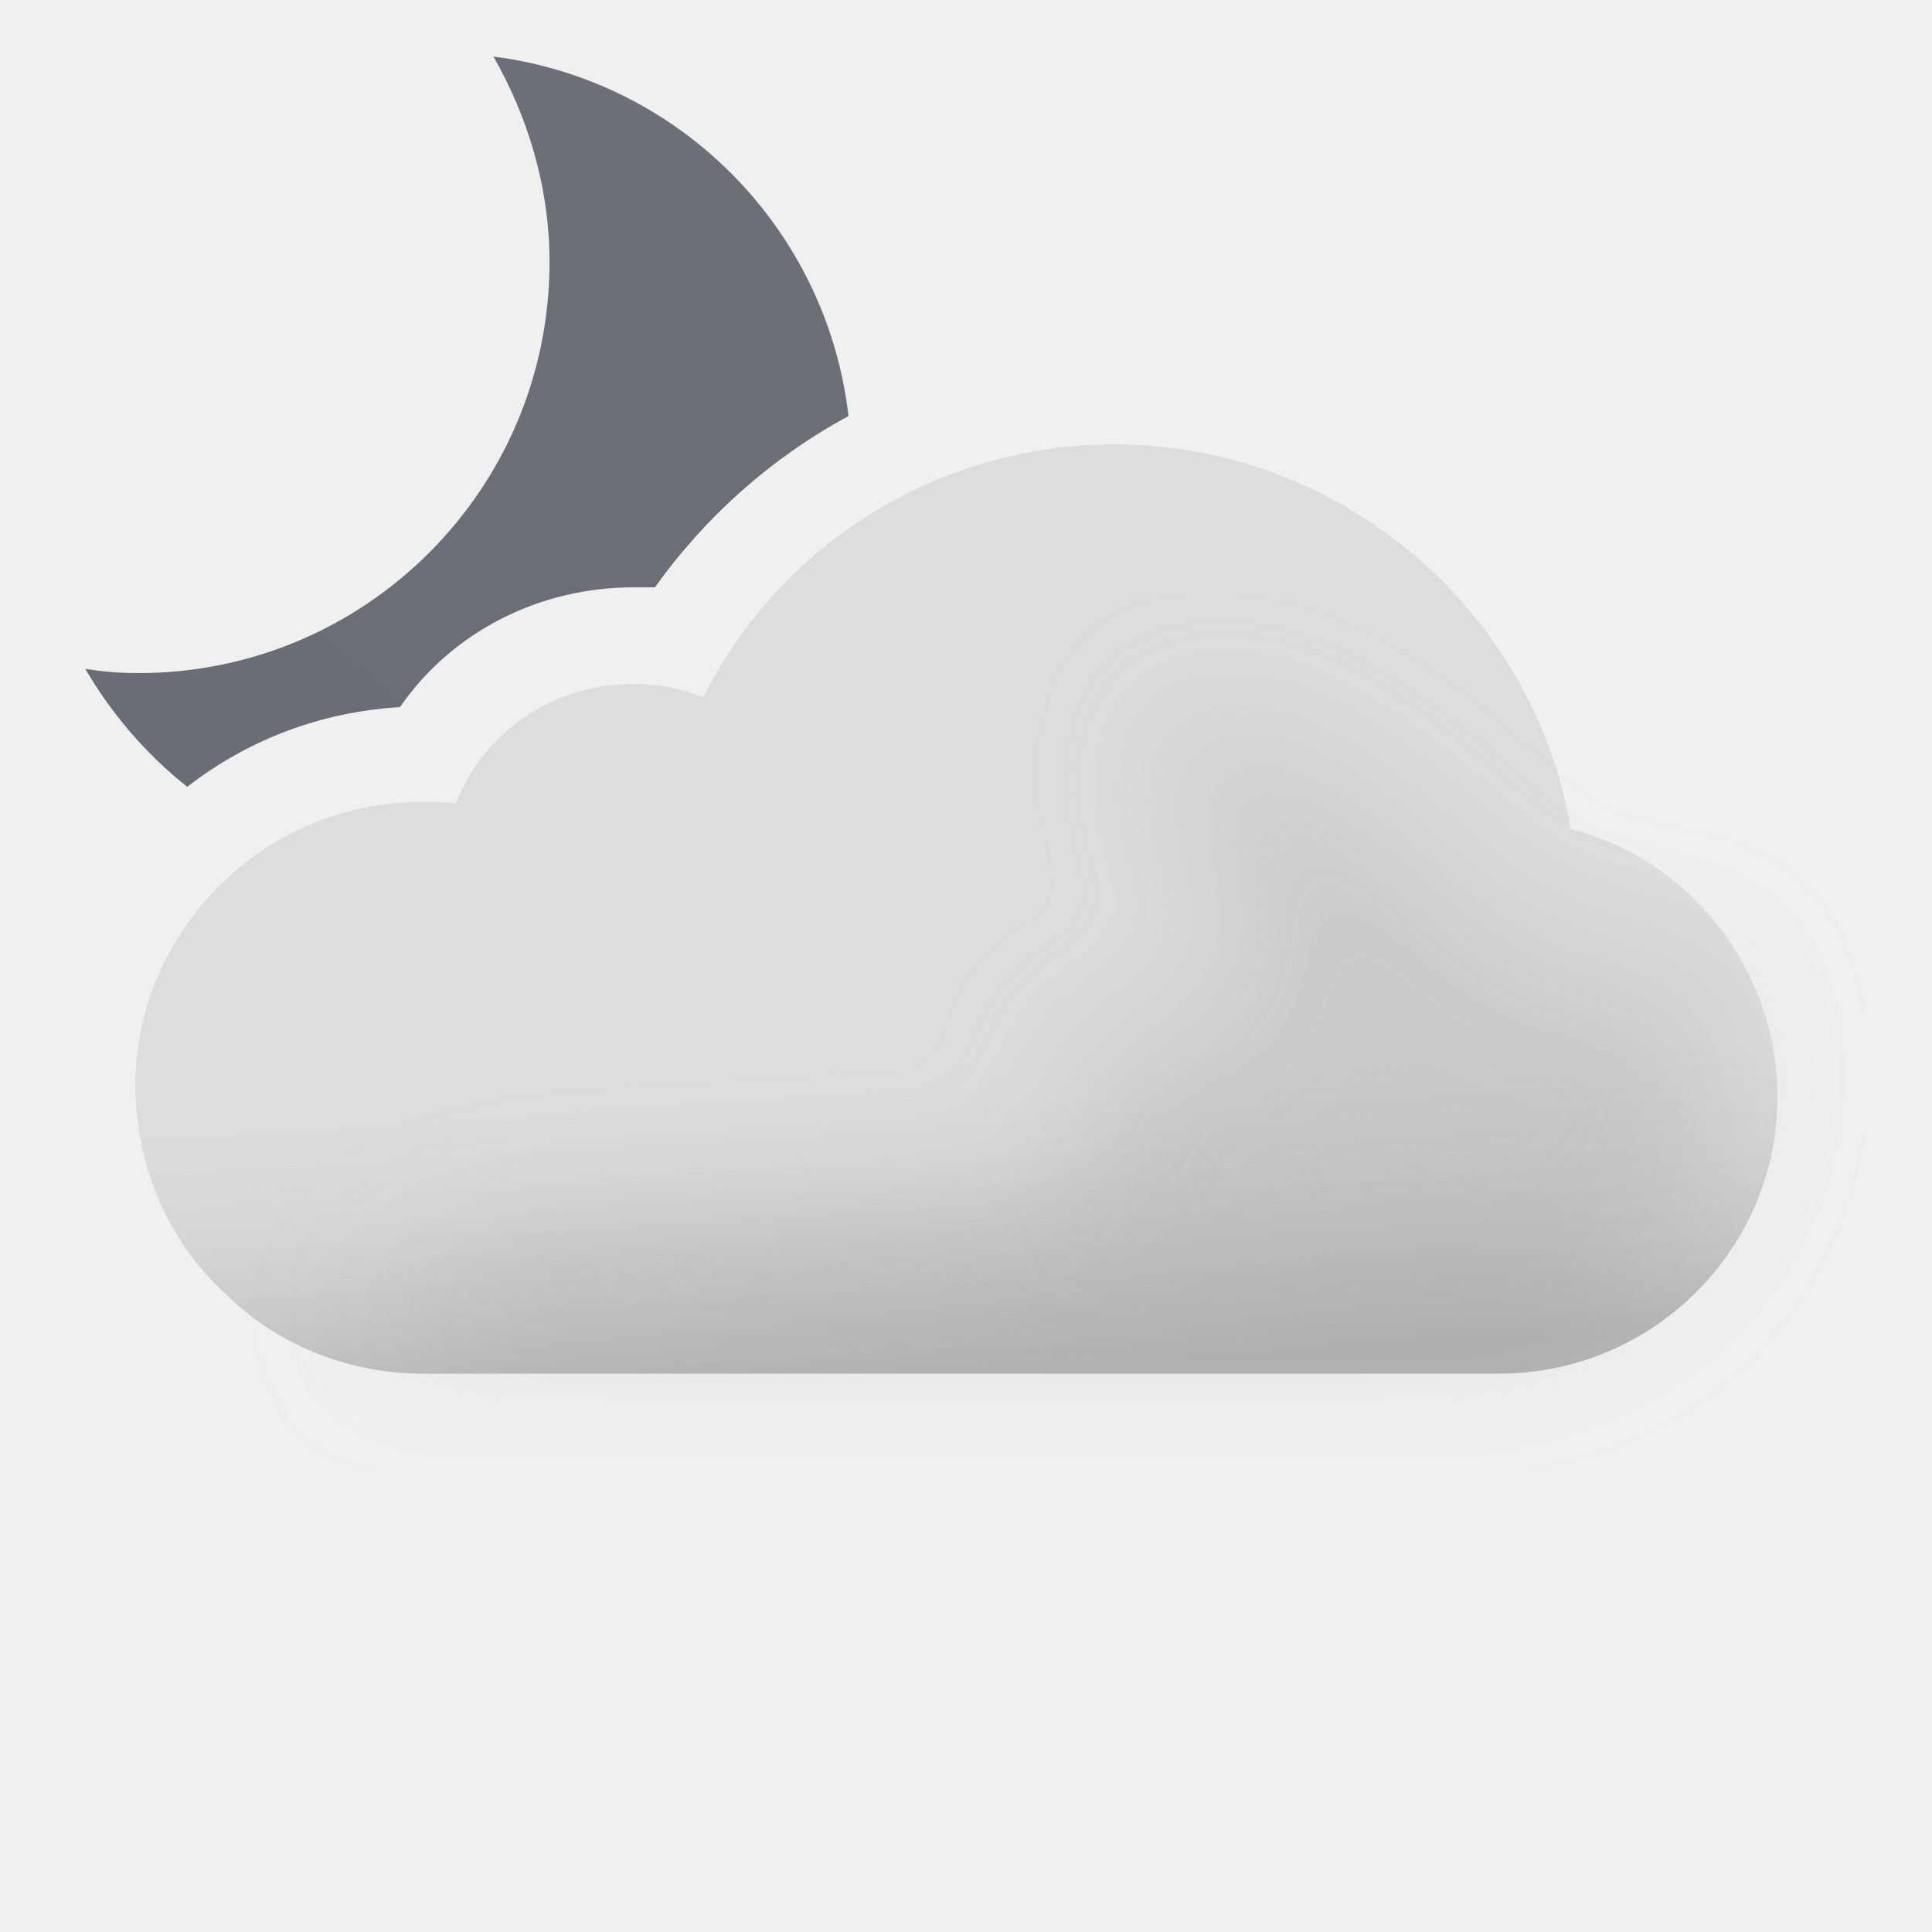
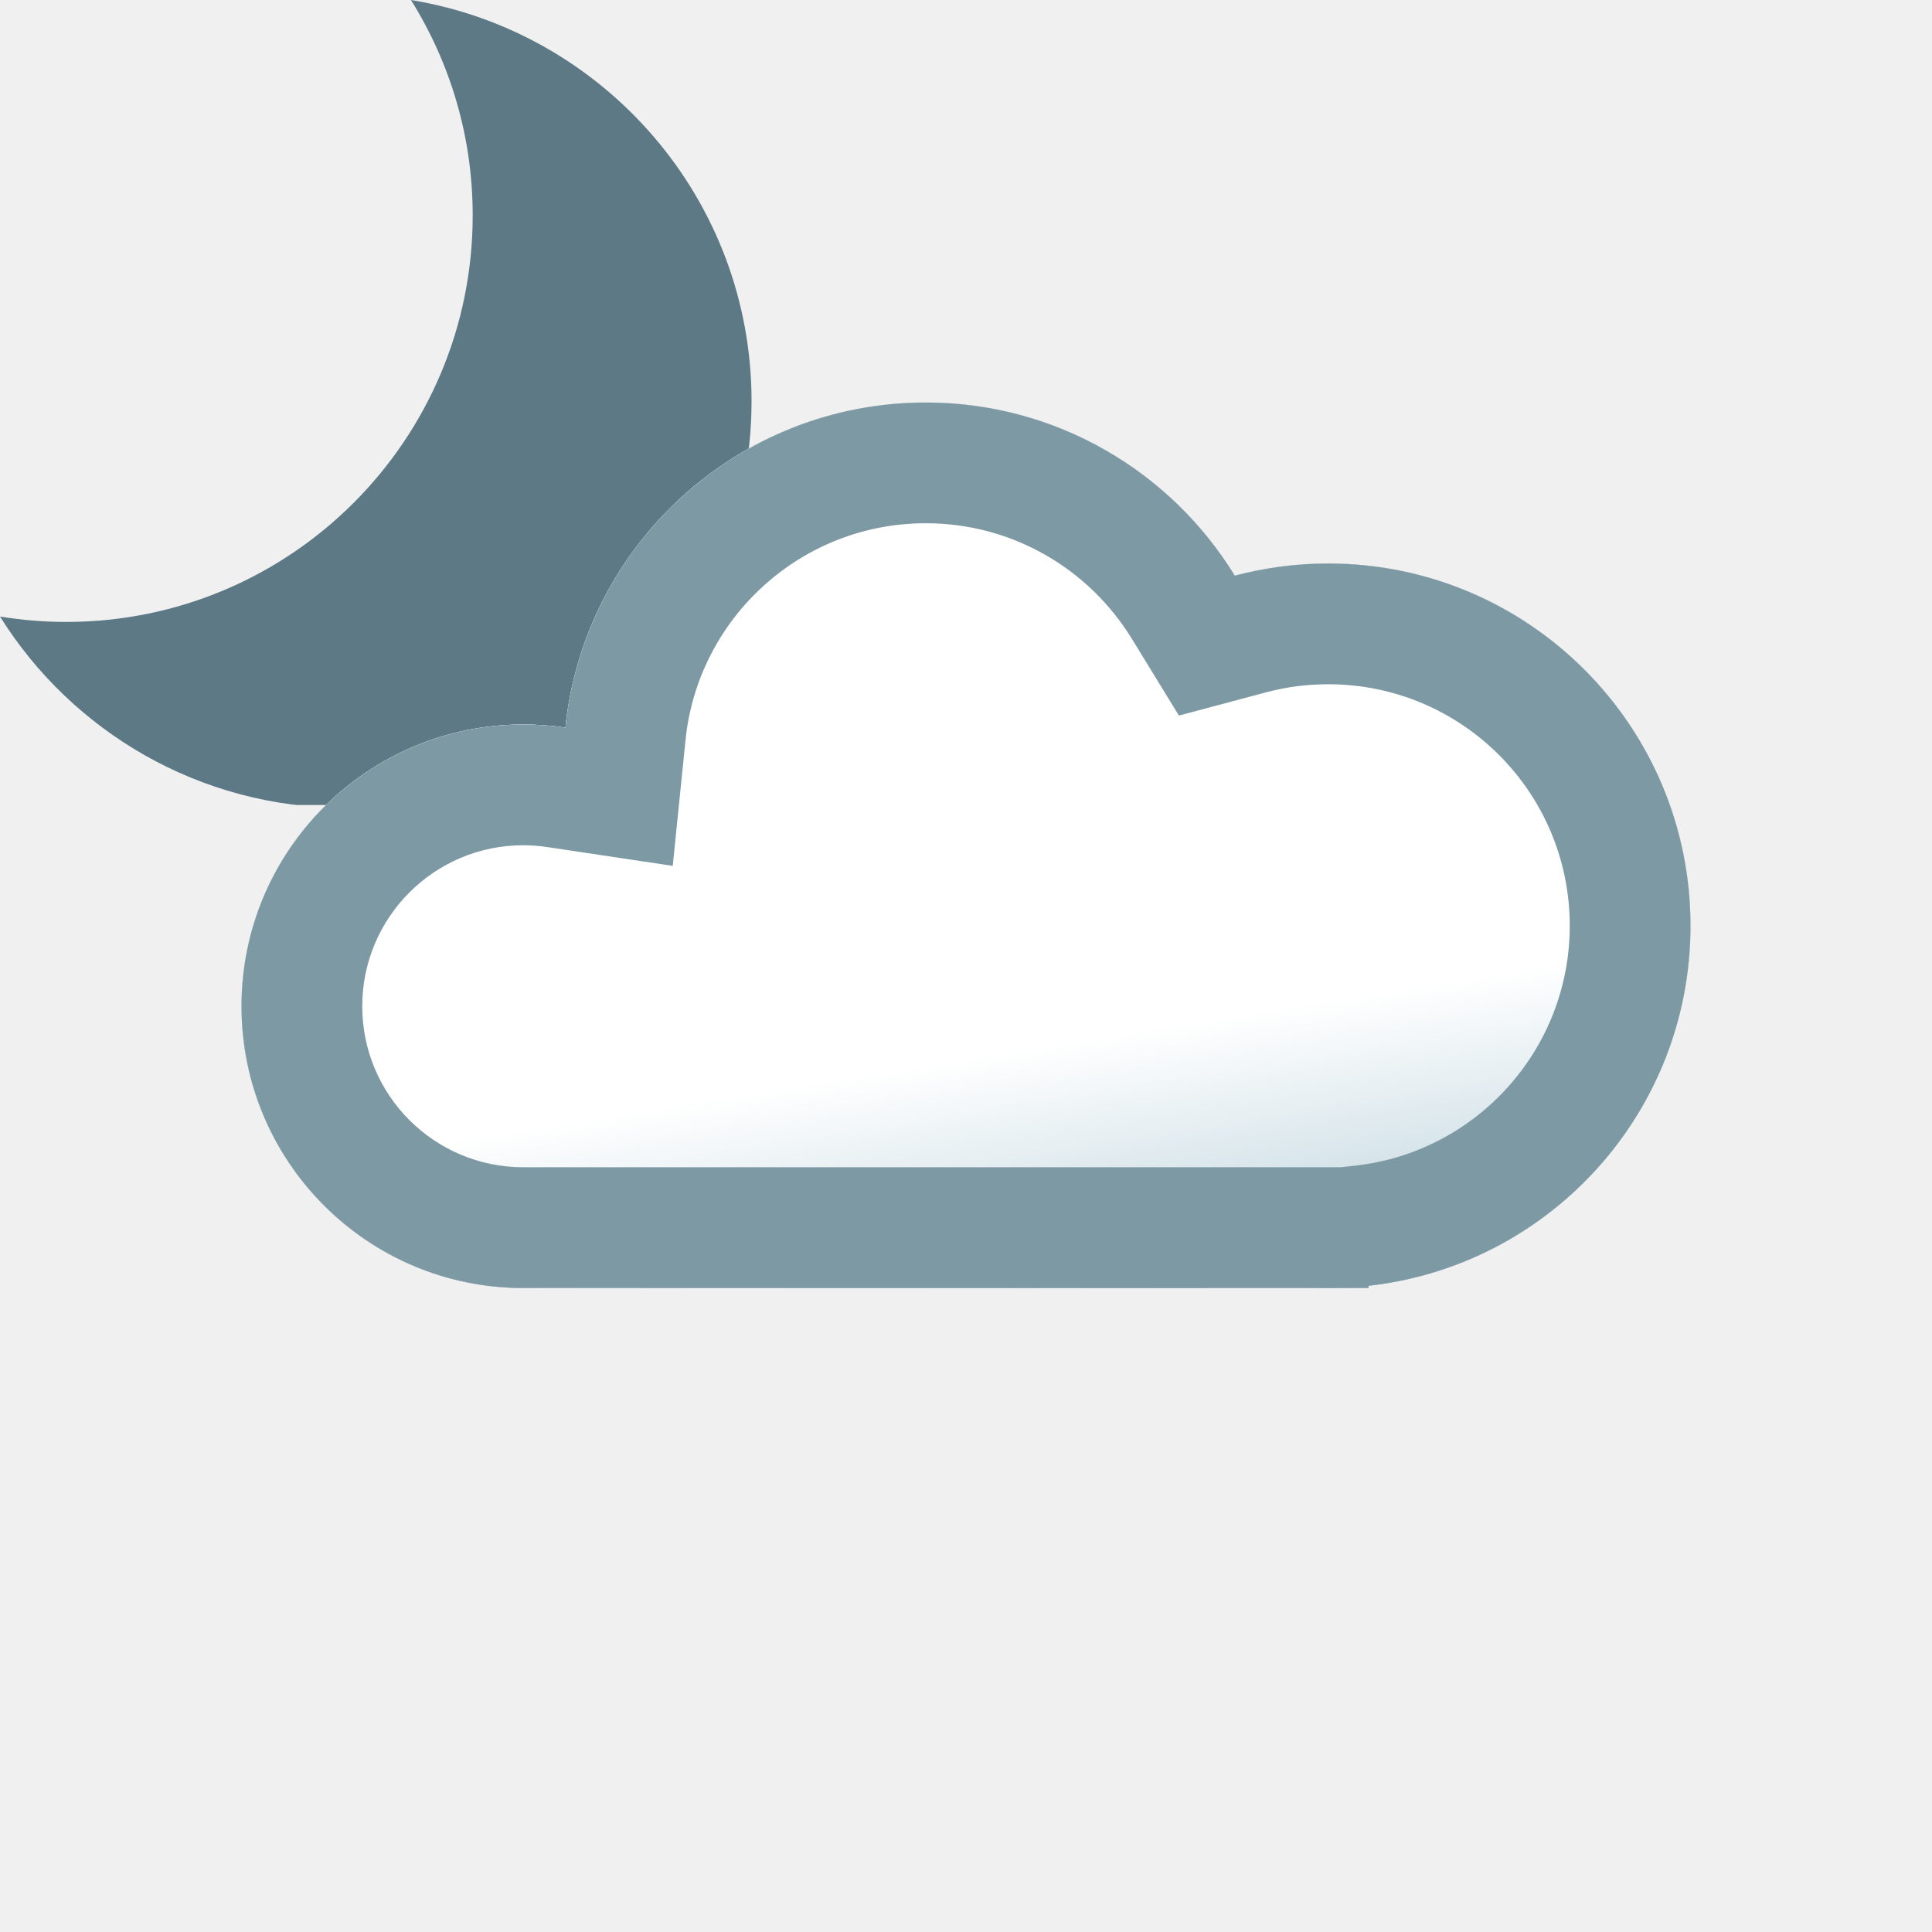
- <svg xmlns="http://www.w3.org/2000/svg" width="100" height="100" fill="none" viewBox="0 0 100 100">
-   <g clip-path="url(#a)">
-     <path fill="url(#b)" fill-rule="evenodd" d="M28.443 13.565c0-3.869-1.116-7.514-2.902-10.638 9.666 1.234 17.247 8.91 18.378 18.607A29.67 29.67 0 0 0 33.9 30.4h-1.1c-4.9 0-9.4 2.3-12.1 6.2-4.058.243-7.853 1.673-11.01 4.128a21.853 21.853 0 0 1-5.275-6.11c.892.148 1.785.222 2.752.222 11.754 0 21.276-9.522 21.276-21.275Z" clip-rule="evenodd" />
-     <path fill="#DDD" fill-rule="evenodd" d="M81.3 42.9C79.4 31.6 69.4 23 57.7 23c-9.1 0-17.3 5.1-21.3 13.1-1.2-.5-2.4-.7-3.6-.7-4.2 0-7.8 2.5-9.2 6.2-.6-.1-1.1-.1-1.7-.1-4.1 0-7.9 1.6-10.7 4.5C8.5 48.8 7 52.4 7 56.2v.2c.1 4.1 1.7 7.8 4.6 10.5 2.7 2.7 6.4 4.2 10.3 4.2h55.7c7.9 0 14.4-6.4 14.4-14.3 0-6.6-4.5-12.3-10.7-13.9Z" clip-rule="evenodd" />
-     <path fill="url(#c)" fill-rule="evenodd" d="M81.3 42.9C79.4 31.6 69.4 23 57.7 23c-9.1 0-17.3 5.1-21.3 13.1-1.2-.5-2.4-.7-3.6-.7-4.2 0-7.8 2.5-9.2 6.2-.6-.1-1.1-.1-1.7-.1-4.1 0-7.9 1.6-10.7 4.5C8.5 48.8 7 52.4 7 56.2v.2c.1 4.1 1.7 7.8 4.6 10.5 2.7 2.7 6.4 4.2 10.3 4.2h55.7c7.9 0 14.4-6.4 14.4-14.3 0-6.6-4.5-12.3-10.7-13.9Z" clip-rule="evenodd" opacity=".6" style="mix-blend-mode:multiply" />
-     <g filter="url(#d)" opacity=".3" style="mix-blend-mode:multiply">
-       <path fill="#B6B6B6" d="M29.5 64c1.787 0 24.848-1.272 26.48-2 2.23-.994-2.39-6.972 0-7.47 1.08-.224 2.667-.927 2.667-.927s4.352-1.602 5.103-1.602c.75 0 .374-2.964.14-4.81l-.14-1.32c0-.87-2.592-2.674-3-4.87-.284-1.527.424-3.585.276-3.968 0 0-.05-.029-.036-.032.014-.004.026.007.036.032.112.053.922.327.922.327 1.948.66 5.03 1.74 7.802 3.64 1.658 1.138 3.941 3.314 3.941 3.314s1.645 1.272 2.059 1.687c1 1 4 4 6 4h5L89 51.59l.5 3.21c0 7.9-6.5 14.3-14.4 14.3H18.5S23 64 29.5 64Z" />
-     </g>
+ <svg xmlns="http://www.w3.org/2000/svg" width="24" height="24" viewBox="0 0 24 24" fill="none">
+   <g clip-path="url(#clip0_2550_11957)">
+     <path d="M5.105 0C7.504 0.392 9.336 2.474 9.336 4.984C9.336 7.774 7.074 10.036 4.285 10.036C2.477 10.036 0.893 9.086 0 7.659C0.267 7.702 0.541 7.726 0.821 7.726C3.611 7.726 5.872 5.465 5.872 2.675C5.872 1.692 5.59 0.776 5.105 0Z" fill="#5C7985" />
  </g>
+   <mask id="path-2-inside-1_2550_11957" fill="white">
+     <path d="M11.5 5C13.125 5 14.548 5.861 15.339 7.151C15.71 7.053 16.099 7 16.5 7C18.985 7 21 9.015 21 11.5C21 13.985 18.985 16 16.5 16C15.974 16 15.47 15.908 15 15.742V16H8V15.663C7.546 15.879 7.037 16 6.5 16C4.567 16 3 14.433 3 12.5C3 10.567 4.567 9 6.5 9C6.678 9 6.853 9.013 7.024 9.039C7.254 6.77 9.171 5 11.5 5Z" />
+   </mask>
+   <path d="M11.5 5C13.125 5 14.548 5.861 15.339 7.151C15.71 7.053 16.099 7 16.5 7C18.985 7 21 9.015 21 11.5C21 13.985 18.985 16 16.5 16C15.974 16 15.47 15.908 15 15.742V16H8V15.663C7.546 15.879 7.037 16 6.5 16C4.567 16 3 14.433 3 12.5C3 10.567 4.567 9 6.5 9C6.678 9 6.853 9.013 7.024 9.039C7.254 6.77 9.171 5 11.5 5Z" fill="url(#paint0_linear_2550_11957)" />
+   <path d="M15.339 7.151L14.06 7.935L14.645 8.889L15.725 8.601L15.339 7.151ZM15 15.742L15.5 14.328L13.5 13.621V15.742H15ZM15 16V17.5H16.5V16H15ZM8 16H6.5V17.5H8V16ZM8 15.663H9.5V13.29L7.356 14.308L8 15.663ZM3 12.5L1.5 12.5V12.5H3ZM7.024 9.039L6.801 10.523L8.357 10.756L8.516 9.191L7.024 9.039ZM11.5 5V6.5C12.581 6.5 13.53 7.071 14.06 7.935L15.339 7.151L16.618 6.367C15.566 4.651 13.668 3.5 11.5 3.5V5ZM15.339 7.151L15.725 8.601C15.971 8.535 16.23 8.5 16.5 8.5V7V5.5C15.967 5.5 15.448 5.57 14.953 5.702L15.339 7.151ZM16.5 7V8.5C18.157 8.5 19.5 9.843 19.5 11.5H21H22.5C22.5 8.186 19.814 5.5 16.5 5.5V7ZM21 11.5H19.5C19.5 13.157 18.157 14.5 16.5 14.5V16V17.5C19.814 17.5 22.5 14.814 22.5 11.5H21ZM16.5 16V14.5C16.15 14.5 15.814 14.439 15.5 14.328L15 15.742L14.5 17.156C15.125 17.377 15.798 17.5 16.5 17.5V16ZM15 15.742H13.5V16H15H16.5V15.742H15ZM15 16V14.5H8V16V17.5H15V16ZM8 16H9.5V15.663H8H6.5V16H8ZM8 15.663L7.356 14.308C7.099 14.431 6.81 14.5 6.5 14.5V16V17.5C7.264 17.5 7.992 17.327 8.644 17.018L8 15.663ZM6.5 16V14.5C5.396 14.5 4.5 13.605 4.5 12.5H3H1.5C1.5 15.261 3.739 17.5 6.5 17.5V16ZM3 12.5L4.5 12.5C4.5 11.396 5.396 10.5 6.5 10.5V9V7.5C3.739 7.5 1.5 9.739 1.5 12.5L3 12.5ZM6.5 9V10.5C6.602 10.5 6.703 10.508 6.801 10.523L7.024 9.039L7.246 7.556C7.003 7.519 6.754 7.5 6.5 7.5V9ZM7.024 9.039L8.516 9.191C8.67 7.68 9.948 6.5 11.5 6.5V5V3.5C8.393 3.5 5.839 5.861 5.531 8.887L7.024 9.039Z" fill="#7D99A4" mask="url(#path-2-inside-1_2550_11957)" />
+   <mask id="path-4-inside-2_2550_11957" fill="white">
+     <path d="M11.5 5C13.125 5 14.548 5.861 15.339 7.151C15.71 7.053 16.099 7 16.5 7C18.985 7 21 9.015 21 11.5C21 13.816 19.25 15.722 17 15.971V16H6.5C4.567 16 3 14.433 3 12.5C3 10.567 4.567 9 6.5 9C6.678 9 6.853 9.013 7.024 9.039C7.254 6.77 9.171 5 11.5 5Z" />
+   </mask>
+   <path d="M11.5 5C13.125 5 14.548 5.861 15.339 7.151C15.71 7.053 16.099 7 16.5 7C18.985 7 21 9.015 21 11.5C21 13.816 19.25 15.722 17 15.971V16H6.5C4.567 16 3 14.433 3 12.5C3 10.567 4.567 9 6.5 9C6.678 9 6.853 9.013 7.024 9.039C7.254 6.77 9.171 5 11.5 5Z" fill="url(#paint1_linear_2550_11957)" />
+   <path d="M15.339 7.151L14.06 7.935L14.645 8.889L15.725 8.601L15.339 7.151ZM17 15.971L16.835 14.48L15.5 14.627V15.971H17ZM17 16V17.5H18.5V16H17ZM3 12.5L1.5 12.5V12.5H3ZM7.024 9.039L6.801 10.523L8.357 10.756L8.516 9.191L7.024 9.039ZM11.5 5V6.5C12.581 6.5 13.53 7.071 14.06 7.935L15.339 7.151L16.618 6.367C15.566 4.651 13.668 3.5 11.5 3.5V5ZM15.339 7.151L15.725 8.601C15.971 8.535 16.23 8.5 16.5 8.5V7V5.5C15.967 5.5 15.448 5.57 14.953 5.702L15.339 7.151ZM16.5 7V8.5C18.157 8.5 19.5 9.843 19.5 11.5H21H22.5C22.5 8.186 19.814 5.5 16.5 5.5V7ZM21 11.5H19.5C19.5 13.042 18.334 14.314 16.835 14.48L17 15.971L17.165 17.462C20.166 17.13 22.5 14.59 22.5 11.5H21ZM17 15.971H15.5V16H17H18.5V15.971H17ZM17 16V14.5H6.5V16V17.5H17V16ZM6.5 16V14.5C5.396 14.5 4.5 13.605 4.5 12.5H3H1.5C1.5 15.261 3.739 17.5 6.5 17.5V16ZM3 12.5L4.5 12.5C4.5 11.396 5.396 10.5 6.5 10.5V9V7.5C3.739 7.5 1.5 9.739 1.5 12.5L3 12.5ZM6.5 9V10.5C6.602 10.5 6.703 10.508 6.801 10.523L7.024 9.039L7.246 7.556C7.003 7.519 6.754 7.5 6.5 7.5V9ZM7.024 9.039L8.516 9.191C8.67 7.68 9.948 6.5 11.5 6.5V5V3.5C8.393 3.5 5.839 5.861 5.531 8.887L7.024 9.039Z" fill="#7D99A4" mask="url(#path-4-inside-2_2550_11957)" />
  <defs>
-     <linearGradient id="b" x1="12.914" x2="40.256" y1="43.464" y2="10.878" gradientUnits="userSpaceOnUse">
-       <stop stop-color="#686E73" />
-       <stop offset=".989" stop-color="#6A7075" />
+     <linearGradient id="paint0_linear_2550_11957" x1="12" y1="5" x2="12" y2="16" gradientUnits="userSpaceOnUse">
+       <stop stop-color="white" />
+       <stop offset="0.635" stop-color="white" />
+       <stop offset="0.904" stop-color="#BCD3DC" />
    </linearGradient>
-     <linearGradient id="c" x1="47.5" x2="49.5" y1="38.5" y2="71.1" gradientUnits="userSpaceOnUse">
-       <stop offset=".484" stop-color="#fff" stop-opacity="0" />
-       <stop offset="1" stop-color="#B3B2B2" />
+     <linearGradient id="paint1_linear_2550_11957" x1="12" y1="5" x2="14" y2="17.5" gradientUnits="userSpaceOnUse">
+       <stop offset="0.635" stop-color="white" />
+       <stop offset="0.904" stop-color="#BCD3DC" />
    </linearGradient>
-     <clipPath id="a">
-       <path fill="#fff" d="M0 0h100v100H0z" />
+     <clipPath id="clip0_2550_11957">
+       <rect width="10" height="10" fill="white" />
    </clipPath>
-     <filter id="d" width="85" height="46.101" x="11.5" y="30" color-interpolation-filters="sRGB" filterUnits="userSpaceOnUse">
-       <feFlood flood-opacity="0" result="BackgroundImageFix" />
-       <feBlend in="SourceGraphic" in2="BackgroundImageFix" result="shape" />
-       <feGaussianBlur result="effect1_foregroundBlur_149_1387" stdDeviation="3.5" />
-     </filter>
  </defs>
</svg>
